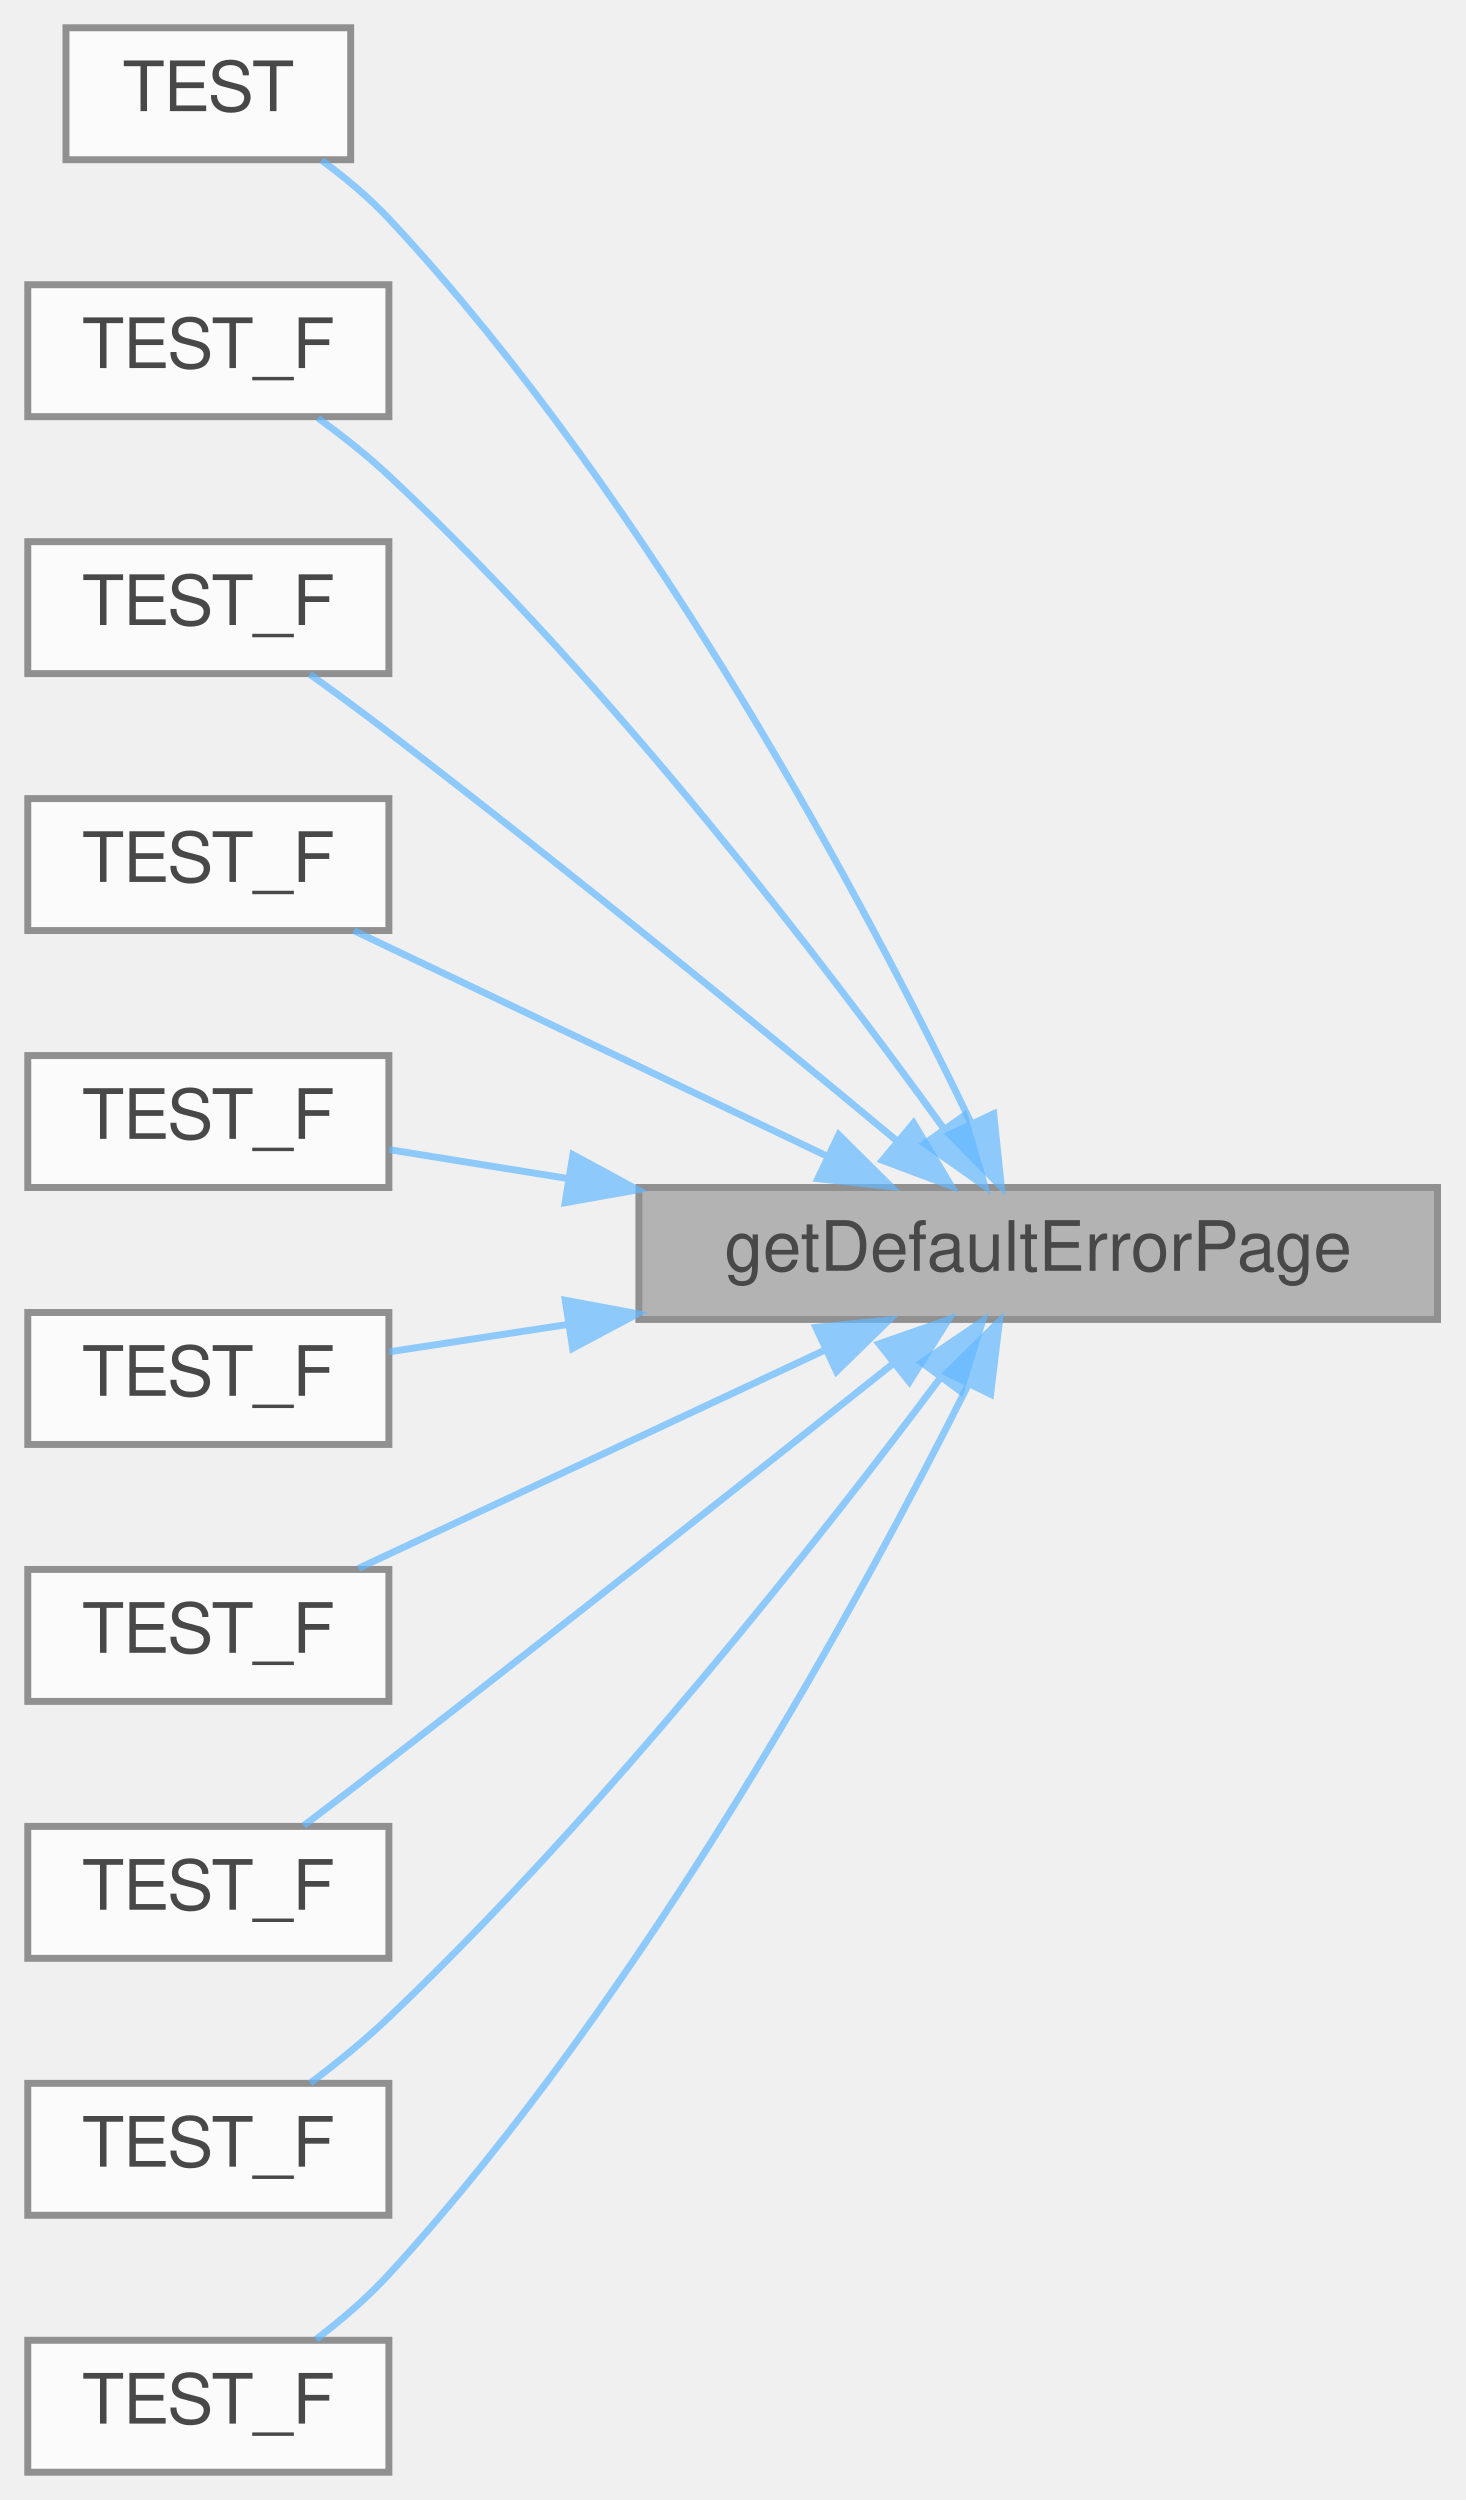
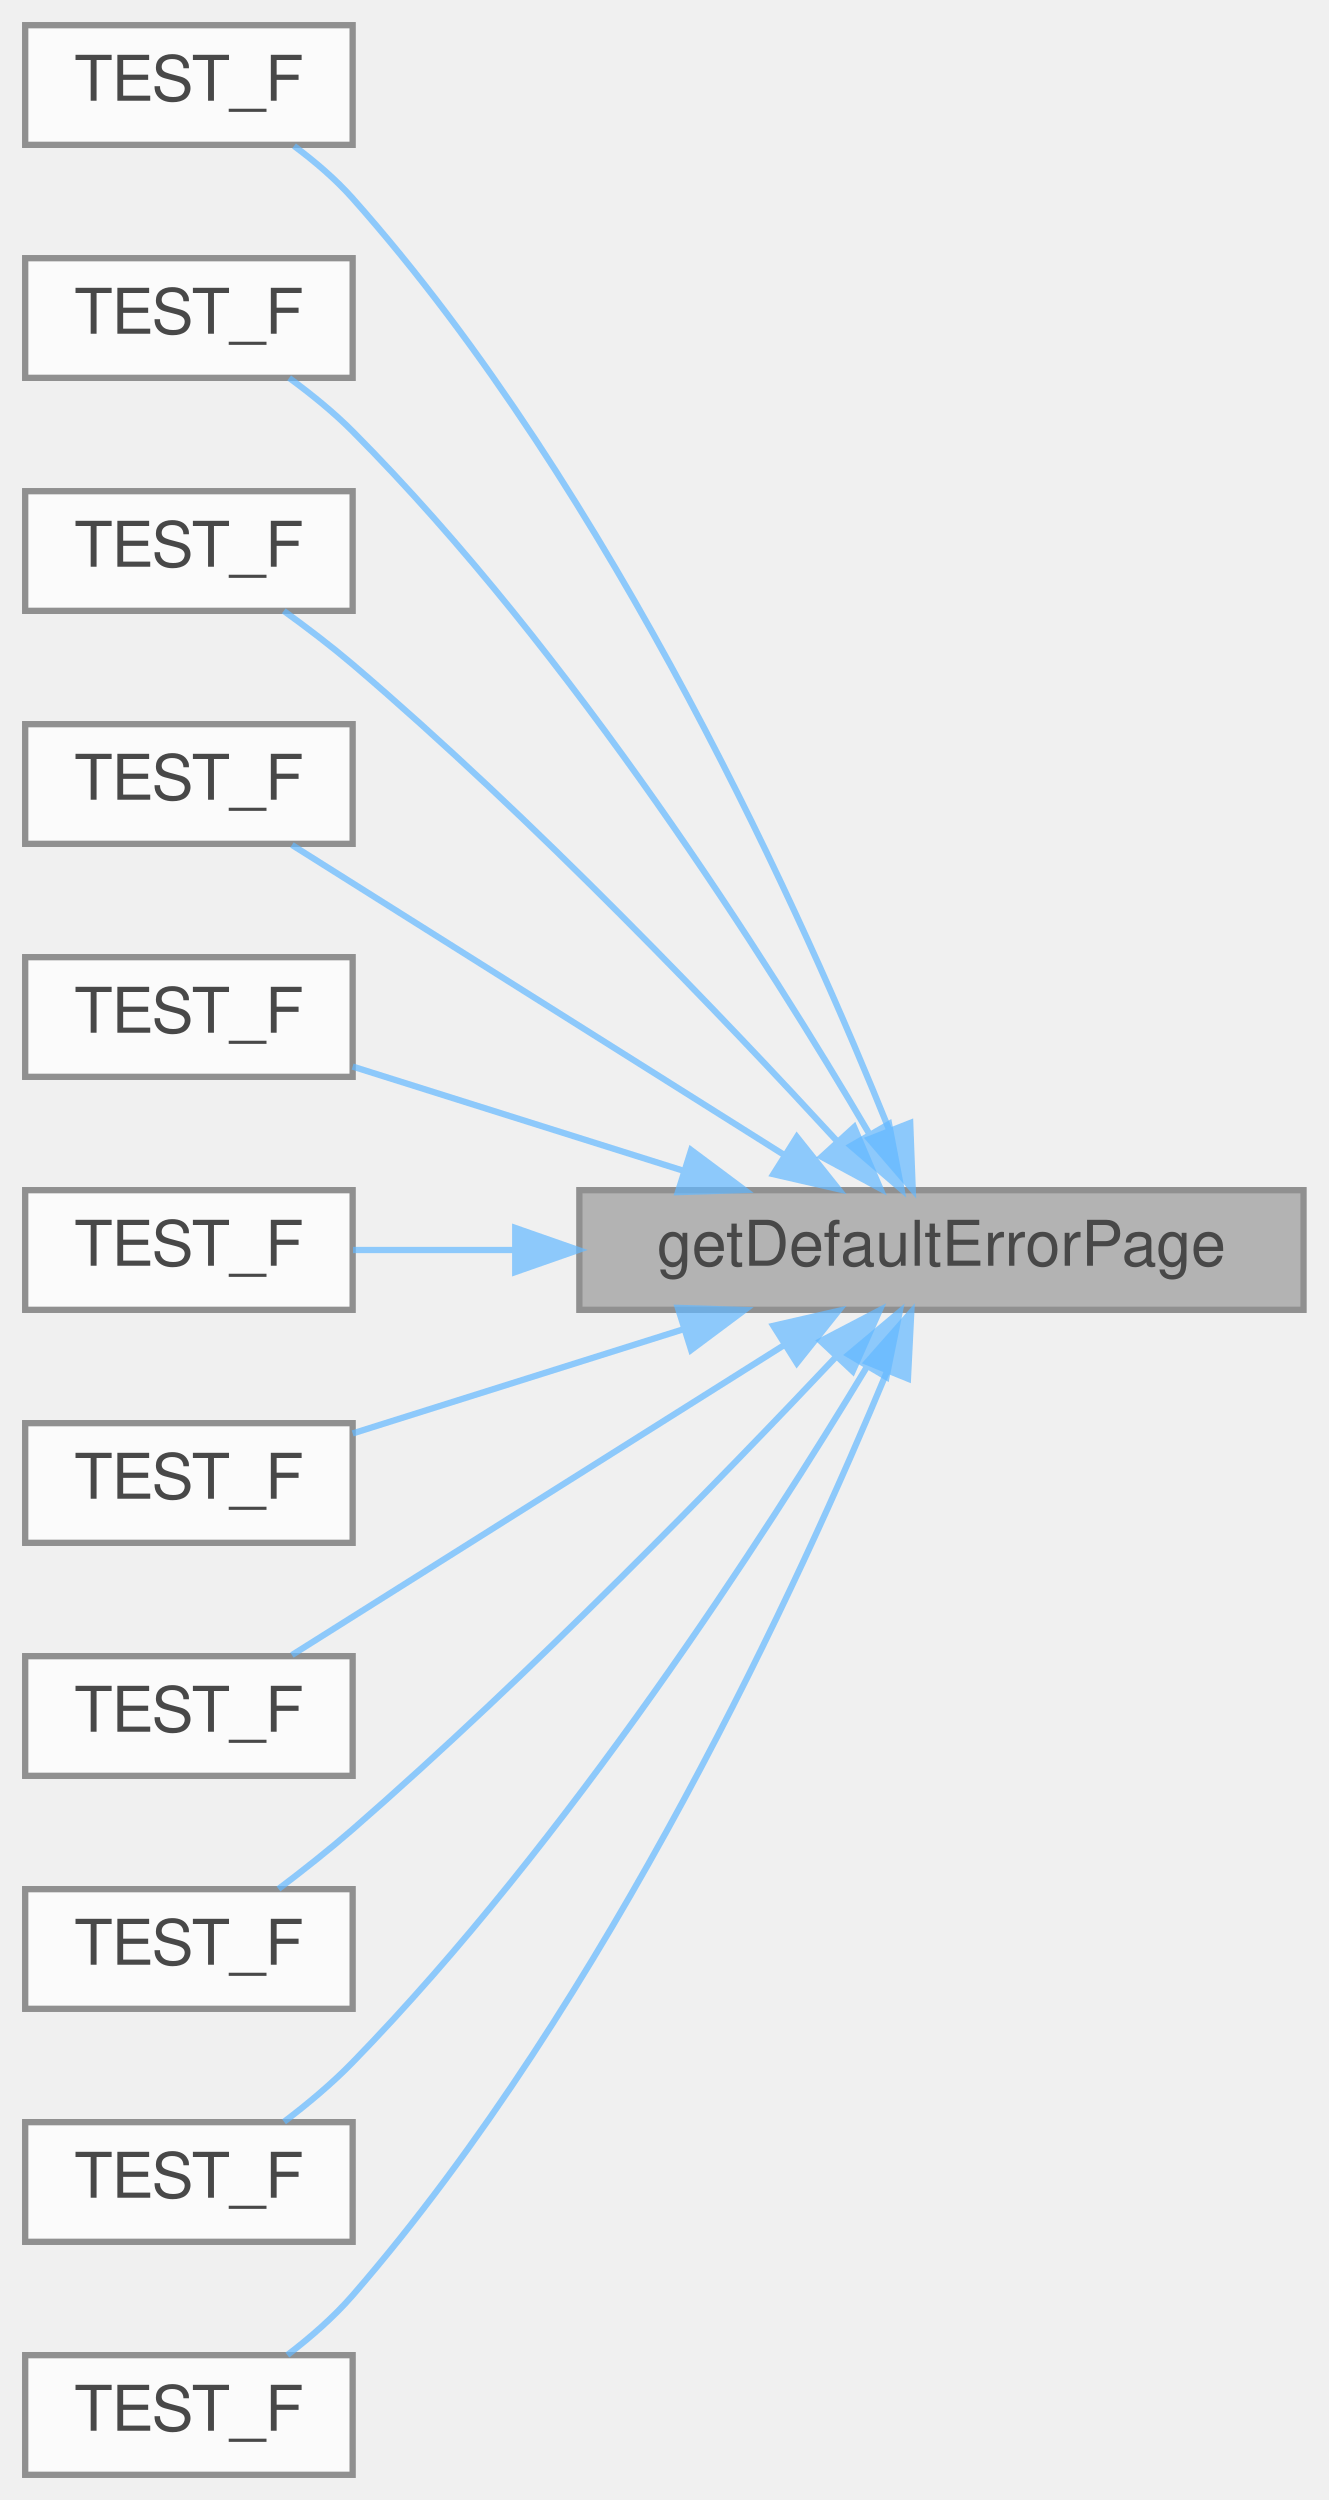
- <svg xmlns="http://www.w3.org/2000/svg" xmlns:xlink="http://www.w3.org/1999/xlink" width="211pt" height="360pt" viewBox="0.00 0.00 211.00 360.00">
+ <svg xmlns="http://www.w3.org/2000/svg" xmlns:xlink="http://www.w3.org/1999/xlink" width="211pt" height="397pt" viewBox="0.00 0.00 211.00 397.00">
  <svg id="main" version="1.1" xml:space="preserve">
    <style type="text/css">
.node, .edge {opacity: 0.7;}
.node.selected, .edge.selected {opacity: 1;}
.edge:hover path { stroke: red; }
.edge:hover polygon { stroke: red; fill: red; }
</style>
    <svg id="graph" class="graph">
-       <g id="graph0" class="graph" transform="scale(1 1) rotate(0) translate(4 356)">
+       <g id="graph0" class="graph" transform="scale(1 1) rotate(0) translate(4 393)">
        <g id="Node000001" class="node">
          <g id="a_Node000001">
            <a xlink:title="Get Default Error Page for a given status code.">
-               <polygon fill="#999999" stroke="#666666" points="203,-185 88,-185 88,-166 203,-166 203,-185" />
-               <text text-anchor="middle" x="145.5" y="-173" font-family="Helvetica,sans-Serif" font-size="10.00">getDefaultErrorPage</text>
+               <polygon fill="#999999" stroke="#666666" points="203,-204 88,-204 88,-185 203,-185 203,-204" />
+               <text text-anchor="middle" x="145.5" y="-192" font-family="Helvetica,sans-Serif" font-size="10.00">getDefaultErrorPage</text>
            </a>
          </g>
        </g>
        <g id="Node000002" class="node">
          <g id="a_Node000002">
-             <a xlink:href="test___response_body_handler_8cpp.html#a6fb5c61eff992bb676d6ca60222f4c70" target="_top" xlink:title=" ">
-               <polygon fill="white" stroke="#666666" points="46.5,-352 5.5,-352 5.5,-333 46.5,-333 46.5,-352" />
-               <text text-anchor="middle" x="26" y="-340" font-family="Helvetica,sans-Serif" font-size="10.00">TEST</text>
+             <a xlink:href="test___response_body_handler_8cpp.html#afbea1c2c5687dad501860948f8369a2a" target="_top" xlink:title=" ">
+               <polygon fill="white" stroke="#666666" points="52,-389 0,-389 0,-370 52,-370 52,-389" />
+               <text text-anchor="middle" x="26" y="-377" font-family="Helvetica,sans-Serif" font-size="10.00">TEST_F</text>
            </a>
          </g>
        </g>
        <g id="edge1_Node000001_Node000002" class="edge">
          <g id="a_edge1_Node000001_Node000002">
            <a xlink:title=" ">
-               <path fill="none" stroke="#63b8ff" d="M135.8,-194.38C121.39,-224.32 90.29,-283.49 52,-324.5 49.15,-327.55 45.72,-330.41 42.32,-332.92" />
-               <polygon fill="#63b8ff" stroke="#63b8ff" points="139.09,-195.62 140.19,-185.09 132.76,-192.63 139.09,-195.62" />
+               <path fill="none" stroke="#63b8ff" d="M137.27,-213.42C124.06,-246.26 93.51,-314.77 52,-361.5 49.3,-364.54 46,-367.36 42.69,-369.82" />
+               <polygon fill="#63b8ff" stroke="#63b8ff" points="140.54,-214.67 140.94,-204.08 134.03,-212.11 140.54,-214.67" />
            </a>
          </g>
        </g>
        <g id="Node000003" class="node">
          <g id="a_Node000003">
            <a xlink:href="test___response_body_handler_8cpp.html#ab1833be8546a8c5f5675f388928b4dcc" target="_top" xlink:title=" ">
-               <polygon fill="white" stroke="#666666" points="52,-315 0,-315 0,-296 52,-296 52,-315" />
-               <text text-anchor="middle" x="26" y="-303" font-family="Helvetica,sans-Serif" font-size="10.00">TEST_F</text>
+               <polygon fill="white" stroke="#666666" points="52,-352 0,-352 0,-333 52,-333 52,-352" />
+               <text text-anchor="middle" x="26" y="-340" font-family="Helvetica,sans-Serif" font-size="10.00">TEST_F</text>
            </a>
          </g>
        </g>
        <g id="edge2_Node000001_Node000003" class="edge">
          <g id="a_edge2_Node000001_Node000003">
            <a xlink:title=" ">
-               <path fill="none" stroke="#63b8ff" d="M131.95,-193.42C115.23,-216.59 84.02,-257.53 52,-287.5 48.88,-290.42 45.26,-293.28 41.77,-295.82" />
-               <polygon fill="#63b8ff" stroke="#63b8ff" points="134.85,-195.37 137.81,-185.2 129.15,-191.31 134.85,-195.37" />
+               <path fill="none" stroke="#63b8ff" d="M133.95,-213.11C118.3,-239.73 86.98,-289.32 52,-324.5 48.98,-327.53 45.41,-330.43 41.92,-332.98" />
+               <polygon fill="#63b8ff" stroke="#63b8ff" points="137.18,-214.52 139.16,-204.12 131.12,-211.02 137.18,-214.52" />
            </a>
          </g>
        </g>
        <g id="Node000004" class="node">
          <g id="a_Node000004">
            <a xlink:href="test___response_body_handler_8cpp.html#ac2fb03a559604cce27f8d8c7e073a168" target="_top" xlink:title=" ">
-               <polygon fill="white" stroke="#666666" points="52,-278 0,-278 0,-259 52,-259 52,-278" />
-               <text text-anchor="middle" x="26" y="-266" font-family="Helvetica,sans-Serif" font-size="10.00">TEST_F</text>
+               <polygon fill="white" stroke="#666666" points="52,-315 0,-315 0,-296 52,-296 52,-315" />
+               <text text-anchor="middle" x="26" y="-303" font-family="Helvetica,sans-Serif" font-size="10.00">TEST_F</text>
            </a>
          </g>
        </g>
        <g id="edge3_Node000001_Node000004" class="edge">
          <g id="a_edge3_Node000001_Node000004">
            <a xlink:title=" ">
-               <path fill="none" stroke="#63b8ff" d="M125.25,-191.64C106.72,-207.06 77.78,-230.79 52,-250.5 48.35,-253.29 44.33,-256.24 40.6,-258.92" />
-               <polygon fill="#63b8ff" stroke="#63b8ff" points="127.55,-194.28 132.99,-185.19 123.07,-188.91 127.55,-194.28" />
+               <path fill="none" stroke="#63b8ff" d="M128.99,-211.72C111.21,-231.05 80.81,-262.94 52,-287.5 48.58,-290.41 44.71,-293.35 41.06,-295.99" />
+               <polygon fill="#63b8ff" stroke="#63b8ff" points="131.64,-214.01 135.79,-204.26 126.47,-209.29 131.64,-214.01" />
            </a>
          </g>
        </g>
        <g id="Node000005" class="node">
          <g id="a_Node000005">
            <a xlink:href="test___response_body_handler_8cpp.html#aa72e05518aac9cb13d82f5bdc56bec93" target="_top" xlink:title=" ">
-               <polygon fill="white" stroke="#666666" points="52,-241 0,-241 0,-222 52,-222 52,-241" />
-               <text text-anchor="middle" x="26" y="-229" font-family="Helvetica,sans-Serif" font-size="10.00">TEST_F</text>
+               <polygon fill="white" stroke="#666666" points="52,-278 0,-278 0,-259 52,-259 52,-278" />
+               <text text-anchor="middle" x="26" y="-266" font-family="Helvetica,sans-Serif" font-size="10.00">TEST_F</text>
            </a>
          </g>
        </g>
        <g id="edge4_Node000001_Node000005" class="edge">
          <g id="a_edge4_Node000001_Node000005">
            <a xlink:title=" ">
-               <path fill="none" stroke="#63b8ff" d="M115.07,-189.53C93.8,-199.67 65.62,-213.09 46.94,-222" />
-               <polygon fill="#63b8ff" stroke="#63b8ff" points="116.78,-192.59 124.3,-185.13 113.77,-186.27 116.78,-192.59" />
+               <path fill="none" stroke="#63b8ff" d="M120.49,-209.62C97.1,-224.35 62.25,-246.3 42.36,-258.82" />
+               <polygon fill="#63b8ff" stroke="#63b8ff" points="122.54,-212.46 129.14,-204.17 118.81,-206.54 122.54,-212.46" />
            </a>
          </g>
        </g>
        <g id="Node000006" class="node">
          <g id="a_Node000006">
            <a xlink:href="test___response_body_handler_8cpp.html#a2029559df59f91008f28ae36f738b83e" target="_top" xlink:title=" ">
-               <polygon fill="white" stroke="#666666" points="52,-204 0,-204 0,-185 52,-185 52,-204" />
-               <text text-anchor="middle" x="26" y="-192" font-family="Helvetica,sans-Serif" font-size="10.00">TEST_F</text>
+               <polygon fill="white" stroke="#666666" points="52,-241 0,-241 0,-222 52,-222 52,-241" />
+               <text text-anchor="middle" x="26" y="-229" font-family="Helvetica,sans-Serif" font-size="10.00">TEST_F</text>
            </a>
          </g>
        </g>
        <g id="edge5_Node000001_Node000006" class="edge">
          <g id="a_edge5_Node000001_Node000006">
            <a xlink:title=" ">
-               <path fill="none" stroke="#63b8ff" d="M77.82,-186.28C68.67,-187.76 59.78,-189.2 52.06,-190.45" />
-               <polygon fill="#63b8ff" stroke="#63b8ff" points="78.5,-189.72 87.82,-184.67 77.38,-182.81 78.5,-189.72" />
+               <path fill="none" stroke="#63b8ff" d="M104.35,-207.14C86.99,-212.61 67.21,-218.84 52,-223.63" />
+               <polygon fill="#63b8ff" stroke="#63b8ff" points="105.75,-210.37 114.24,-204.03 103.65,-203.69 105.75,-210.37" />
            </a>
          </g>
        </g>
        <g id="Node000007" class="node">
          <g id="a_Node000007">
            <a xlink:href="test___response_body_handler_8cpp.html#a8cfaf0224efb053508b4bffbfb3e4458" target="_top" xlink:title=" ">
-               <polygon fill="white" stroke="#666666" points="52,-167 0,-167 0,-148 52,-148 52,-167" />
-               <text text-anchor="middle" x="26" y="-155" font-family="Helvetica,sans-Serif" font-size="10.00">TEST_F</text>
+               <polygon fill="white" stroke="#666666" points="52,-204 0,-204 0,-185 52,-185 52,-204" />
+               <text text-anchor="middle" x="26" y="-192" font-family="Helvetica,sans-Serif" font-size="10.00">TEST_F</text>
            </a>
          </g>
        </g>
        <g id="edge6_Node000001_Node000007" class="edge">
          <g id="a_edge6_Node000001_Node000007">
            <a xlink:title=" ">
-               <path fill="none" stroke="#63b8ff" d="M77.82,-165.29C68.67,-163.88 59.78,-162.52 52.06,-161.34" />
-               <polygon fill="#63b8ff" stroke="#63b8ff" points="77.4,-168.76 87.82,-166.82 78.46,-161.84 77.4,-168.76" />
+               <path fill="none" stroke="#63b8ff" d="M77.53,-194.5C68.48,-194.5 59.7,-194.5 52.06,-194.5" />
+               <polygon fill="#63b8ff" stroke="#63b8ff" points="77.82,-198 87.82,-194.5 77.82,-191 77.82,-198" />
            </a>
          </g>
        </g>
        <g id="Node000008" class="node">
          <g id="a_Node000008">
            <a xlink:href="test___response_body_handler_8cpp.html#a0c4dcbdacc9d3507bf5622d8f60081c5" target="_top" xlink:title=" ">
+               <polygon fill="white" stroke="#666666" points="52,-167 0,-167 0,-148 52,-148 52,-167" />
+               <text text-anchor="middle" x="26" y="-155" font-family="Helvetica,sans-Serif" font-size="10.00">TEST_F</text>
+             </a>
+           </g>
+         </g>
+         <g id="edge7_Node000001_Node000008" class="edge">
+           <g id="a_edge7_Node000001_Node000008">
+             <a xlink:title=" ">
+               <path fill="none" stroke="#63b8ff" d="M104.35,-181.86C86.99,-176.39 67.21,-170.16 52,-165.37" />
+               <polygon fill="#63b8ff" stroke="#63b8ff" points="103.65,-185.31 114.24,-184.97 105.75,-178.63 103.65,-185.31" />
+             </a>
+           </g>
+         </g>
+         <g id="Node000009" class="node">
+           <g id="a_Node000009">
+             <a xlink:href="test___response_body_handler_8cpp.html#ac383f37220ba2da59ea8fd6d0276b141" target="_top" xlink:title=" ">
              <polygon fill="white" stroke="#666666" points="52,-130 0,-130 0,-111 52,-111 52,-130" />
              <text text-anchor="middle" x="26" y="-118" font-family="Helvetica,sans-Serif" font-size="10.00">TEST_F</text>
            </a>
          </g>
        </g>
-         <g id="edge7_Node000001_Node000008" class="edge">
-           <g id="a_edge7_Node000001_Node000008">
-             <a xlink:title=" ">
-               <path fill="none" stroke="#63b8ff" d="M114.91,-161.65C93.92,-151.82 66.27,-138.88 47.63,-130.16" />
-               <polygon fill="#63b8ff" stroke="#63b8ff" points="113.49,-164.85 124.03,-165.92 116.46,-158.51 113.49,-164.85" />
-             </a>
-           </g>
-         </g>
-         <g id="Node000009" class="node">
-           <g id="a_Node000009">
+         <g id="edge8_Node000001_Node000009" class="edge">
+           <g id="a_edge8_Node000001_Node000009">
+             <a xlink:title=" ">
+               <path fill="none" stroke="#63b8ff" d="M120.49,-179.38C97.1,-164.65 62.25,-142.7 42.36,-130.18" />
+               <polygon fill="#63b8ff" stroke="#63b8ff" points="118.81,-182.46 129.14,-184.83 122.54,-176.54 118.81,-182.46" />
+             </a>
+           </g>
+         </g>
+         <g id="Node000010" class="node">
+           <g id="a_Node000010">
            <a xlink:href="test___response_body_handler_8cpp.html#accfbc577f2b25014d7e2c8d9c77c2b7d" target="_top" xlink:title=" ">
              <polygon fill="white" stroke="#666666" points="52,-93 0,-93 0,-74 52,-74 52,-93" />
              <text text-anchor="middle" x="26" y="-81" font-family="Helvetica,sans-Serif" font-size="10.00">TEST_F</text>
            </a>
          </g>
        </g>
-         <g id="edge8_Node000001_Node000009" class="edge">
-           <g id="a_edge8_Node000001_Node000009">
-             <a xlink:title=" ">
-               <path fill="none" stroke="#63b8ff" d="M124.51,-159.56C105.84,-144.7 77.13,-121.97 52,-102.5 48.03,-99.43 43.69,-96.11 39.75,-93.12" />
-               <polygon fill="#63b8ff" stroke="#63b8ff" points="122.58,-162.49 132.58,-165.98 126.94,-157.01 122.58,-162.49" />
-             </a>
-           </g>
-         </g>
-         <g id="Node000010" class="node">
-           <g id="a_Node000010">
+         <g id="edge9_Node000001_Node000010" class="edge">
+           <g id="a_edge9_Node000001_Node000010">
+             <a xlink:title=" ">
+               <path fill="none" stroke="#63b8ff" d="M128.84,-177.62C110.93,-158.64 80.4,-127.22 52,-102.5 48.3,-99.28 44.11,-95.97 40.23,-93.04" />
+               <polygon fill="#63b8ff" stroke="#63b8ff" points="126.31,-180.04 135.7,-184.94 131.41,-175.25 126.31,-180.04" />
+             </a>
+           </g>
+         </g>
+         <g id="Node000011" class="node">
+           <g id="a_Node000011">
            <a xlink:href="test___response_body_handler_8cpp.html#aae298825c63cbb0db89e455f33d047f3" target="_top" xlink:title=" ">
              <polygon fill="white" stroke="#666666" points="52,-56 0,-56 0,-37 52,-37 52,-56" />
              <text text-anchor="middle" x="26" y="-44" font-family="Helvetica,sans-Serif" font-size="10.00">TEST_F</text>
            </a>
          </g>
        </g>
-         <g id="edge9_Node000001_Node000010" class="edge">
-           <g id="a_edge9_Node000001_Node000010">
-             <a xlink:title=" ">
-               <path fill="none" stroke="#63b8ff" d="M131.5,-157.71C114.53,-135.05 83.27,-95.27 52,-65.5 48.53,-62.19 44.49,-58.91 40.68,-56.03" />
-               <polygon fill="#63b8ff" stroke="#63b8ff" points="128.71,-159.81 137.48,-165.76 134.33,-155.64 128.71,-159.81" />
-             </a>
-           </g>
-         </g>
-         <g id="Node000011" class="node">
-           <g id="a_Node000011">
+         <g id="edge10_Node000001_Node000011" class="edge">
+           <g id="a_edge10_Node000001_Node000011">
+             <a xlink:title=" ">
+               <path fill="none" stroke="#63b8ff" d="M133.56,-175.77C117.64,-149.42 86.25,-100.71 52,-65.5 48.73,-62.14 44.84,-58.89 41.11,-56.06" />
+               <polygon fill="#63b8ff" stroke="#63b8ff" points="130.75,-177.89 138.87,-184.69 136.77,-174.31 130.75,-177.89" />
+             </a>
+           </g>
+         </g>
+         <g id="Node000012" class="node">
+           <g id="a_Node000012">
            <a xlink:href="test___response_body_handler_8cpp.html#aec74046ebb8685c4e8f6625b7e35b41c" target="_top" xlink:title=" ">
              <polygon fill="white" stroke="#666666" points="52,-19 0,-19 0,0 52,0 52,-19" />
              <text text-anchor="middle" x="26" y="-7" font-family="Helvetica,sans-Serif" font-size="10.00">TEST_F</text>
            </a>
          </g>
        </g>
-         <g id="edge10_Node000001_Node000011" class="edge">
-           <g id="a_edge10_Node000001_Node000011">
-             <a xlink:title=" ">
-               <path fill="none" stroke="#63b8ff" d="M135.41,-156.57C120.65,-127.07 89.34,-69.29 52,-28.5 48.91,-25.12 45.15,-21.92 41.5,-19.13" />
-               <polygon fill="#63b8ff" stroke="#63b8ff" points="132.37,-158.32 139.92,-165.75 138.65,-155.23 132.37,-158.32" />
+         <g id="edge11_Node000001_Node000012" class="edge">
+           <g id="a_edge11_Node000001_Node000012">
+             <a xlink:title=" ">
+               <path fill="none" stroke="#63b8ff" d="M136.92,-175.34C123.38,-142.69 92.58,-75.27 52,-28.5 49,-25.04 45.28,-21.81 41.63,-19.02" />
+               <polygon fill="#63b8ff" stroke="#63b8ff" points="133.7,-176.7 140.71,-184.65 140.18,-174.07 133.7,-176.7" />
            </a>
          </g>
        </g>
      </g>
    </svg>
  </svg>
  <style type="text/css">

[data-mouse-over-selected='false'] { opacity: 0.7; }
[data-mouse-over-selected='true']  { opacity: 1.0; }

</style>
</svg>
